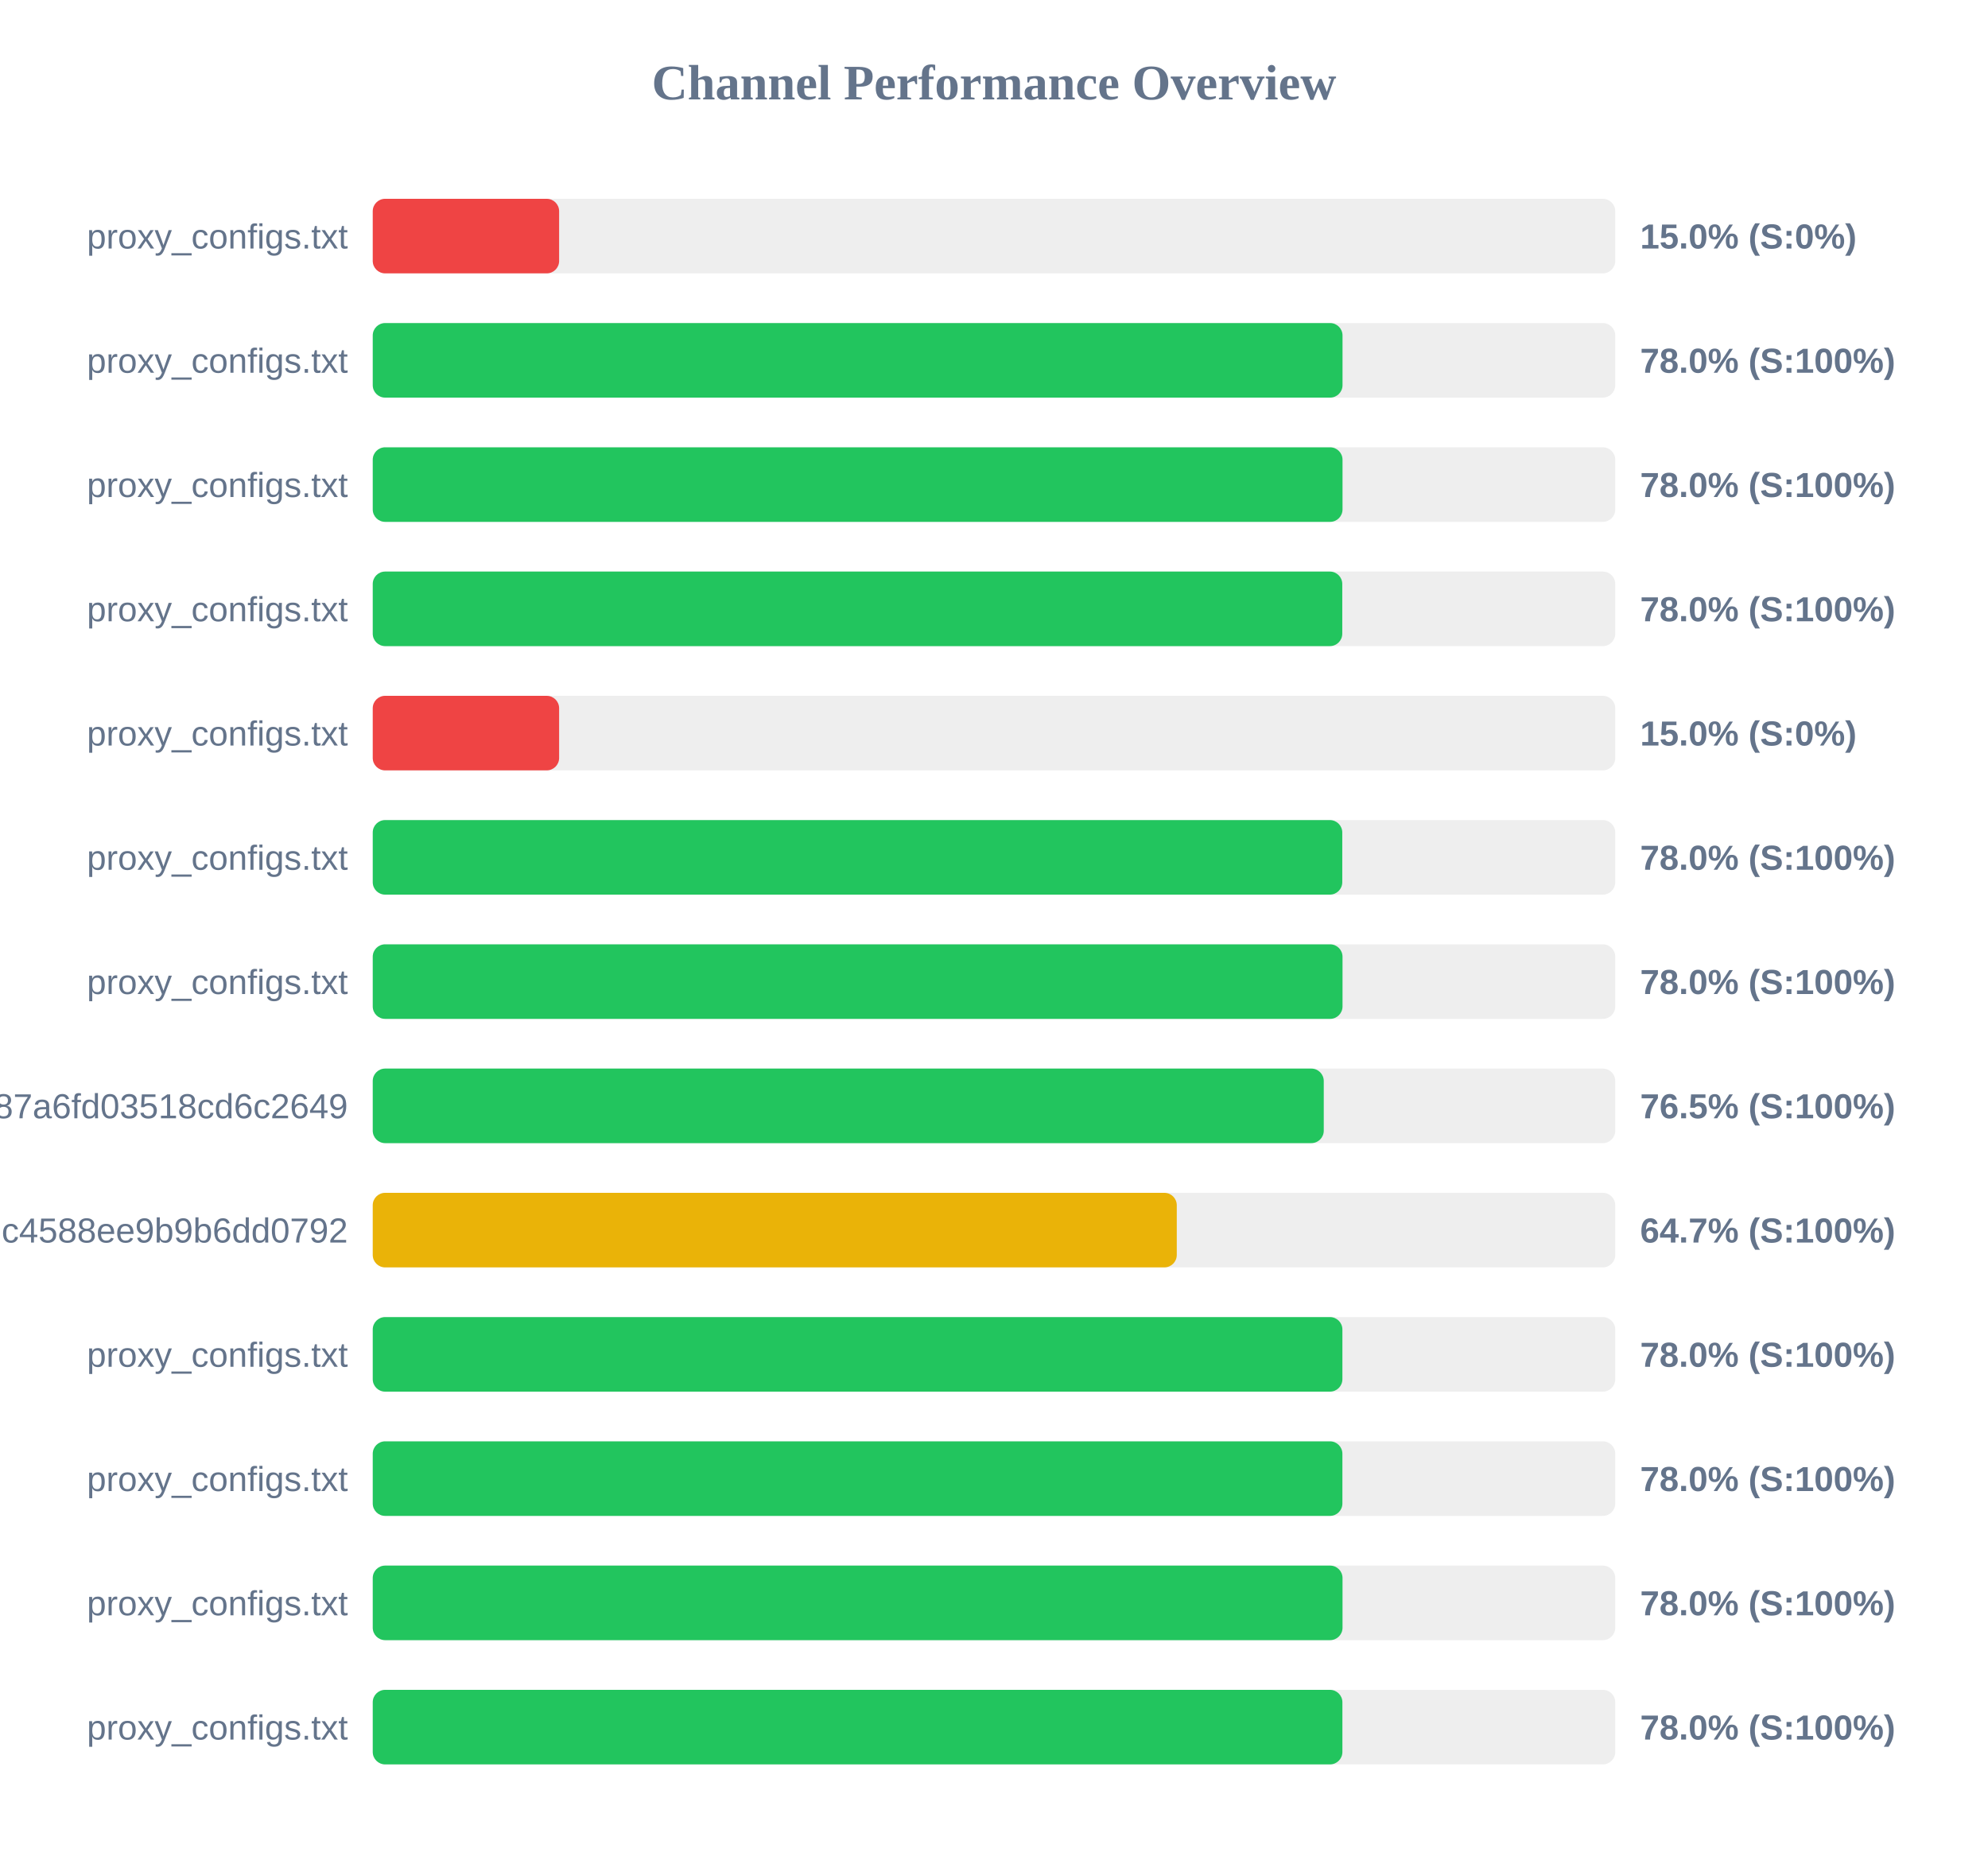
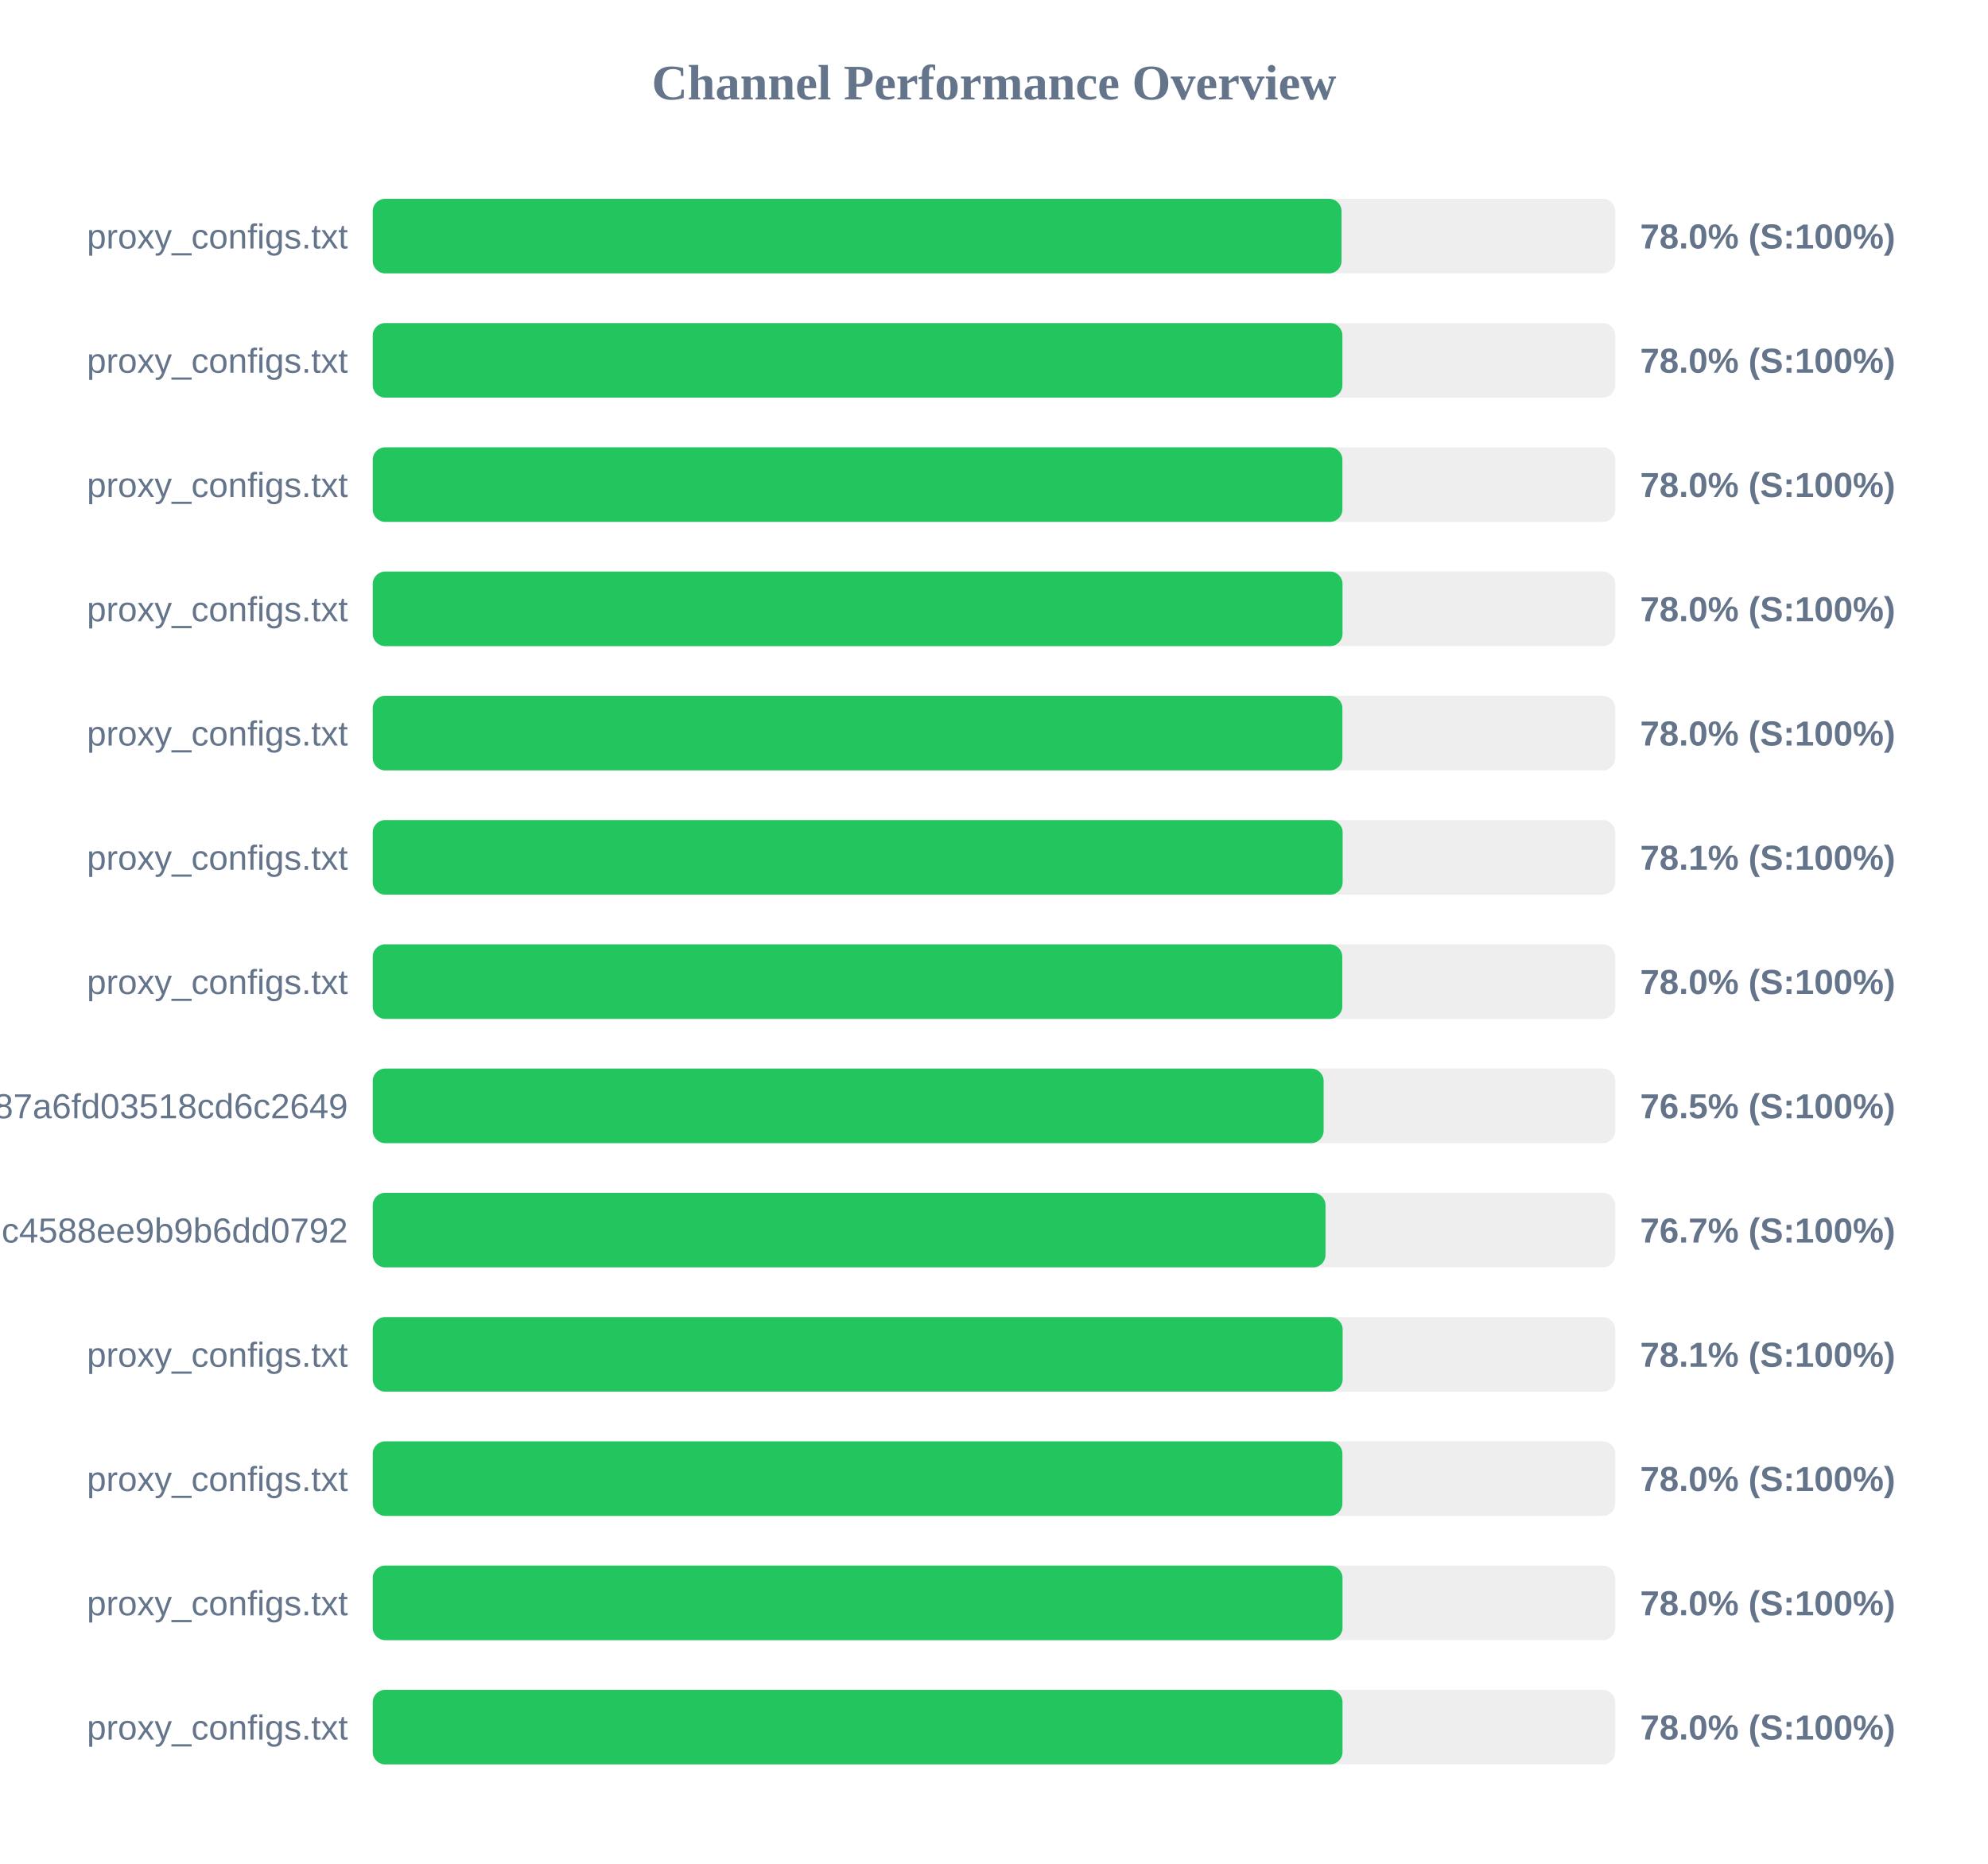
<svg xmlns="http://www.w3.org/2000/svg" width="800" height="750" version="1.1">
  <style>
        .row { font: 14px Arial; fill: #64748b; }
        .score { font: bold 14px Arial; fill: #64748b; }
    </style>
  <text x="400" y="40" text-anchor="middle" font-size="20px" font-weight="bold" fill="#64748b">Channel Performance Overview</text>
  <rect x="150" y="80" width="500" height="30" fill="#eee" rx="5" />
-   <rect x="150" y="80" width="75.0" height="30" fill="#ef4444" rx="5" />
+   <rect x="150" y="80" width="389.85" height="30" fill="#22c55e" rx="5" />
  <text x="140" y="100" text-anchor="end" class="row">proxy_configs.txt</text>
-   <text x="660" y="100" text-anchor="start" class="score">15.0% (S:0%)</text>
+   <text x="660" y="100" text-anchor="start" class="score">78.0% (S:100%)</text>
  <rect x="150" y="130" width="500" height="30" fill="#eee" rx="5" />
-   <rect x="150" y="130" width="390.25" height="30" fill="#22c55e" rx="5" />
+   <rect x="150" y="130" width="390.2" height="30" fill="#22c55e" rx="5" />
  <text x="140" y="150" text-anchor="end" class="row">proxy_configs.txt</text>
  <text x="660" y="150" text-anchor="start" class="score">78.0% (S:100%)</text>
  <rect x="150" y="180" width="500" height="30" fill="#eee" rx="5" />
-   <rect x="150" y="180" width="390.25" height="30" fill="#22c55e" rx="5" />
+   <rect x="150" y="180" width="390.2" height="30" fill="#22c55e" rx="5" />
  <text x="140" y="200" text-anchor="end" class="row">proxy_configs.txt</text>
  <text x="660" y="200" text-anchor="start" class="score">78.0% (S:100%)</text>
  <rect x="150" y="230" width="500" height="30" fill="#eee" rx="5" />
-   <rect x="150" y="230" width="390.15" height="30" fill="#22c55e" rx="5" />
+   <rect x="150" y="230" width="390.25" height="30" fill="#22c55e" rx="5" />
  <text x="140" y="250" text-anchor="end" class="row">proxy_configs.txt</text>
  <text x="660" y="250" text-anchor="start" class="score">78.0% (S:100%)</text>
  <rect x="150" y="280" width="500" height="30" fill="#eee" rx="5" />
-   <rect x="150" y="280" width="75.0" height="30" fill="#ef4444" rx="5" />
+   <rect x="150" y="280" width="390.2" height="30" fill="#22c55e" rx="5" />
  <text x="140" y="300" text-anchor="end" class="row">proxy_configs.txt</text>
-   <text x="660" y="300" text-anchor="start" class="score">15.0% (S:0%)</text>
+   <text x="660" y="300" text-anchor="start" class="score">78.0% (S:100%)</text>
  <rect x="150" y="330" width="500" height="30" fill="#eee" rx="5" />
-   <rect x="150" y="330" width="390.15" height="30" fill="#22c55e" rx="5" />
+   <rect x="150" y="330" width="390.3" height="30" fill="#22c55e" rx="5" />
  <text x="140" y="350" text-anchor="end" class="row">proxy_configs.txt</text>
-   <text x="660" y="350" text-anchor="start" class="score">78.0% (S:100%)</text>
+   <text x="660" y="350" text-anchor="start" class="score">78.1% (S:100%)</text>
  <rect x="150" y="380" width="500" height="30" fill="#eee" rx="5" />
-   <rect x="150" y="380" width="390.25" height="30" fill="#22c55e" rx="5" />
+   <rect x="150" y="380" width="390.15" height="30" fill="#22c55e" rx="5" />
  <text x="140" y="400" text-anchor="end" class="row">proxy_configs.txt</text>
  <text x="660" y="400" text-anchor="start" class="score">78.0% (S:100%)</text>
  <rect x="150" y="430" width="500" height="30" fill="#eee" rx="5" />
-   <rect x="150" y="430" width="382.7" height="30" fill="#22c55e" rx="5" />
+   <rect x="150" y="430" width="382.65" height="30" fill="#22c55e" rx="5" />
  <text x="140" y="450" text-anchor="end" class="row">subscribe?token=a65ab3a38c5b887a6fd03518cd6c2649</text>
  <text x="660" y="450" text-anchor="start" class="score">76.5% (S:100%)</text>
  <rect x="150" y="480" width="500" height="30" fill="#eee" rx="5" />
-   <rect x="150" y="480" width="323.55" height="30" fill="#eab308" rx="5" />
+   <rect x="150" y="480" width="383.4" height="30" fill="#22c55e" rx="5" />
  <text x="140" y="500" text-anchor="end" class="row">86fcb010421641c4588ee9b9b6dd0792</text>
-   <text x="660" y="500" text-anchor="start" class="score">64.7% (S:100%)</text>
+   <text x="660" y="500" text-anchor="start" class="score">76.7% (S:100%)</text>
  <rect x="150" y="530" width="500" height="30" fill="#eee" rx="5" />
-   <rect x="150" y="530" width="390.2" height="30" fill="#22c55e" rx="5" />
+   <rect x="150" y="530" width="390.3" height="30" fill="#22c55e" rx="5" />
  <text x="140" y="550" text-anchor="end" class="row">proxy_configs.txt</text>
-   <text x="660" y="550" text-anchor="start" class="score">78.0% (S:100%)</text>
+   <text x="660" y="550" text-anchor="start" class="score">78.1% (S:100%)</text>
  <rect x="150" y="580" width="500" height="30" fill="#eee" rx="5" />
  <rect x="150" y="580" width="390.2" height="30" fill="#22c55e" rx="5" />
  <text x="140" y="600" text-anchor="end" class="row">proxy_configs.txt</text>
  <text x="660" y="600" text-anchor="start" class="score">78.0% (S:100%)</text>
  <rect x="150" y="630" width="500" height="30" fill="#eee" rx="5" />
  <rect x="150" y="630" width="390.25" height="30" fill="#22c55e" rx="5" />
  <text x="140" y="650" text-anchor="end" class="row">proxy_configs.txt</text>
  <text x="660" y="650" text-anchor="start" class="score">78.0% (S:100%)</text>
  <rect x="150" y="680" width="500" height="30" fill="#eee" rx="5" />
-   <rect x="150" y="680" width="390.2" height="30" fill="#22c55e" rx="5" />
+   <rect x="150" y="680" width="390.25" height="30" fill="#22c55e" rx="5" />
  <text x="140" y="700" text-anchor="end" class="row">proxy_configs.txt</text>
  <text x="660" y="700" text-anchor="start" class="score">78.0% (S:100%)</text>
</svg>
